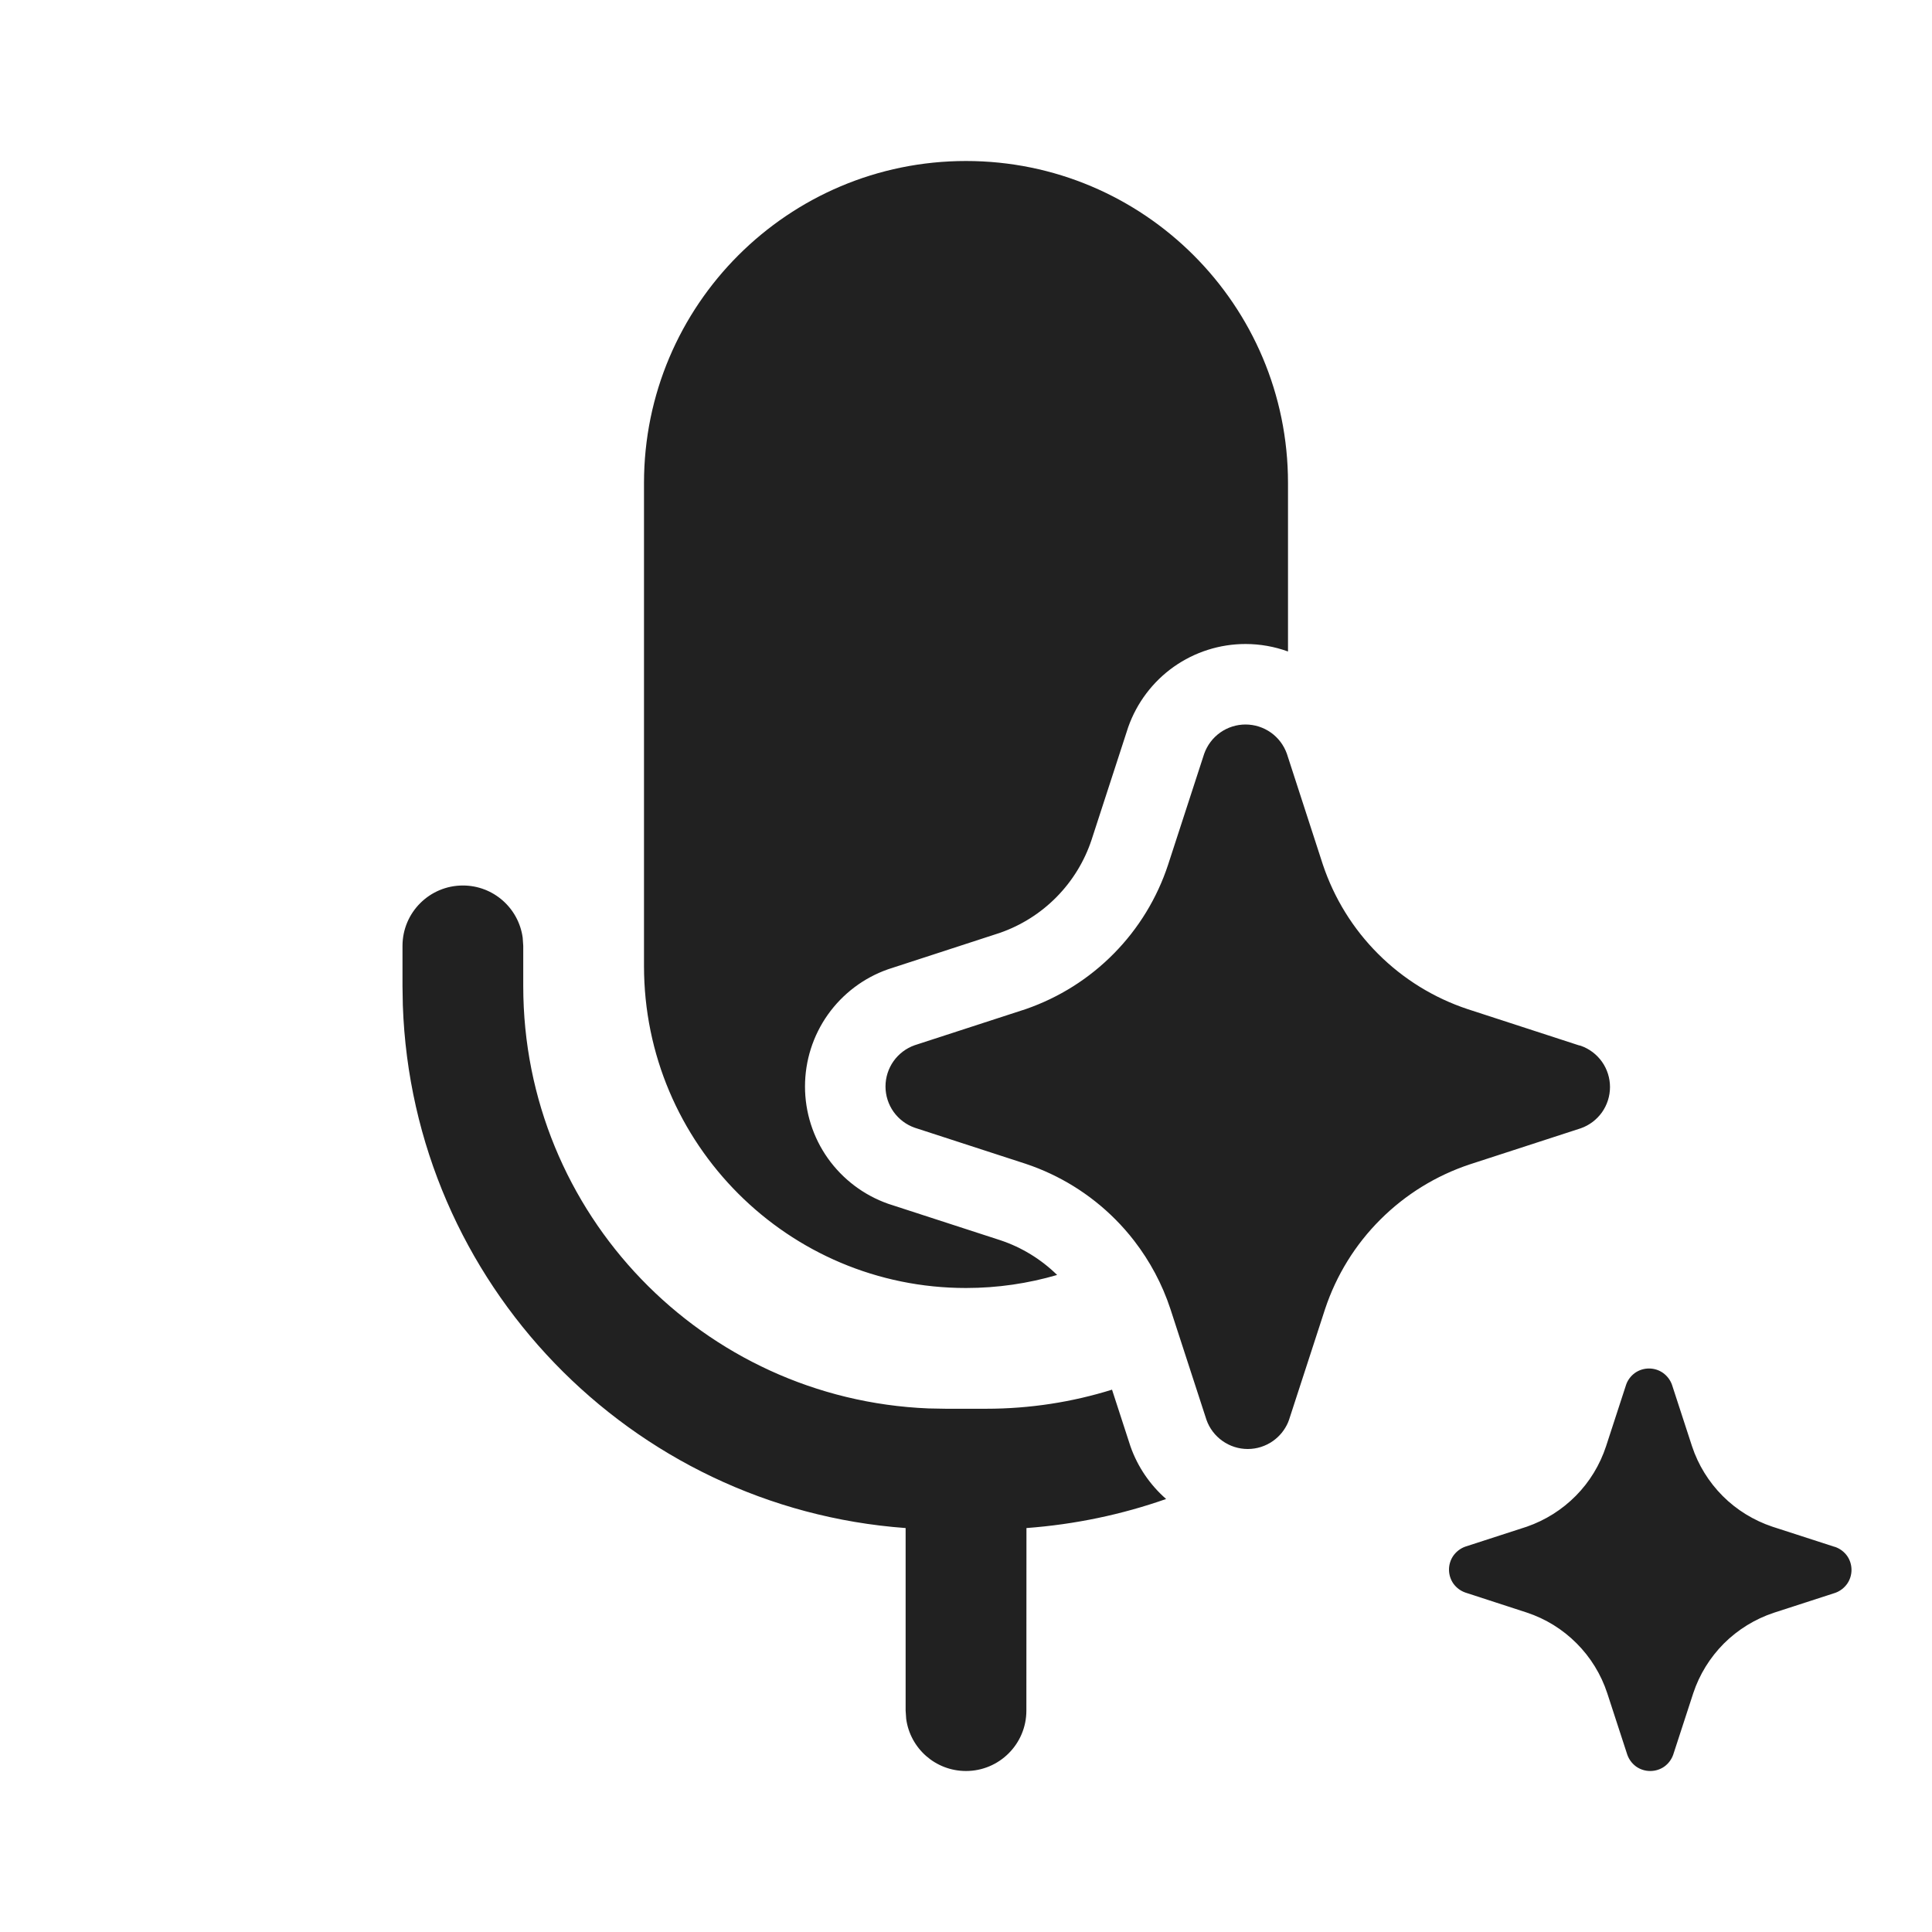
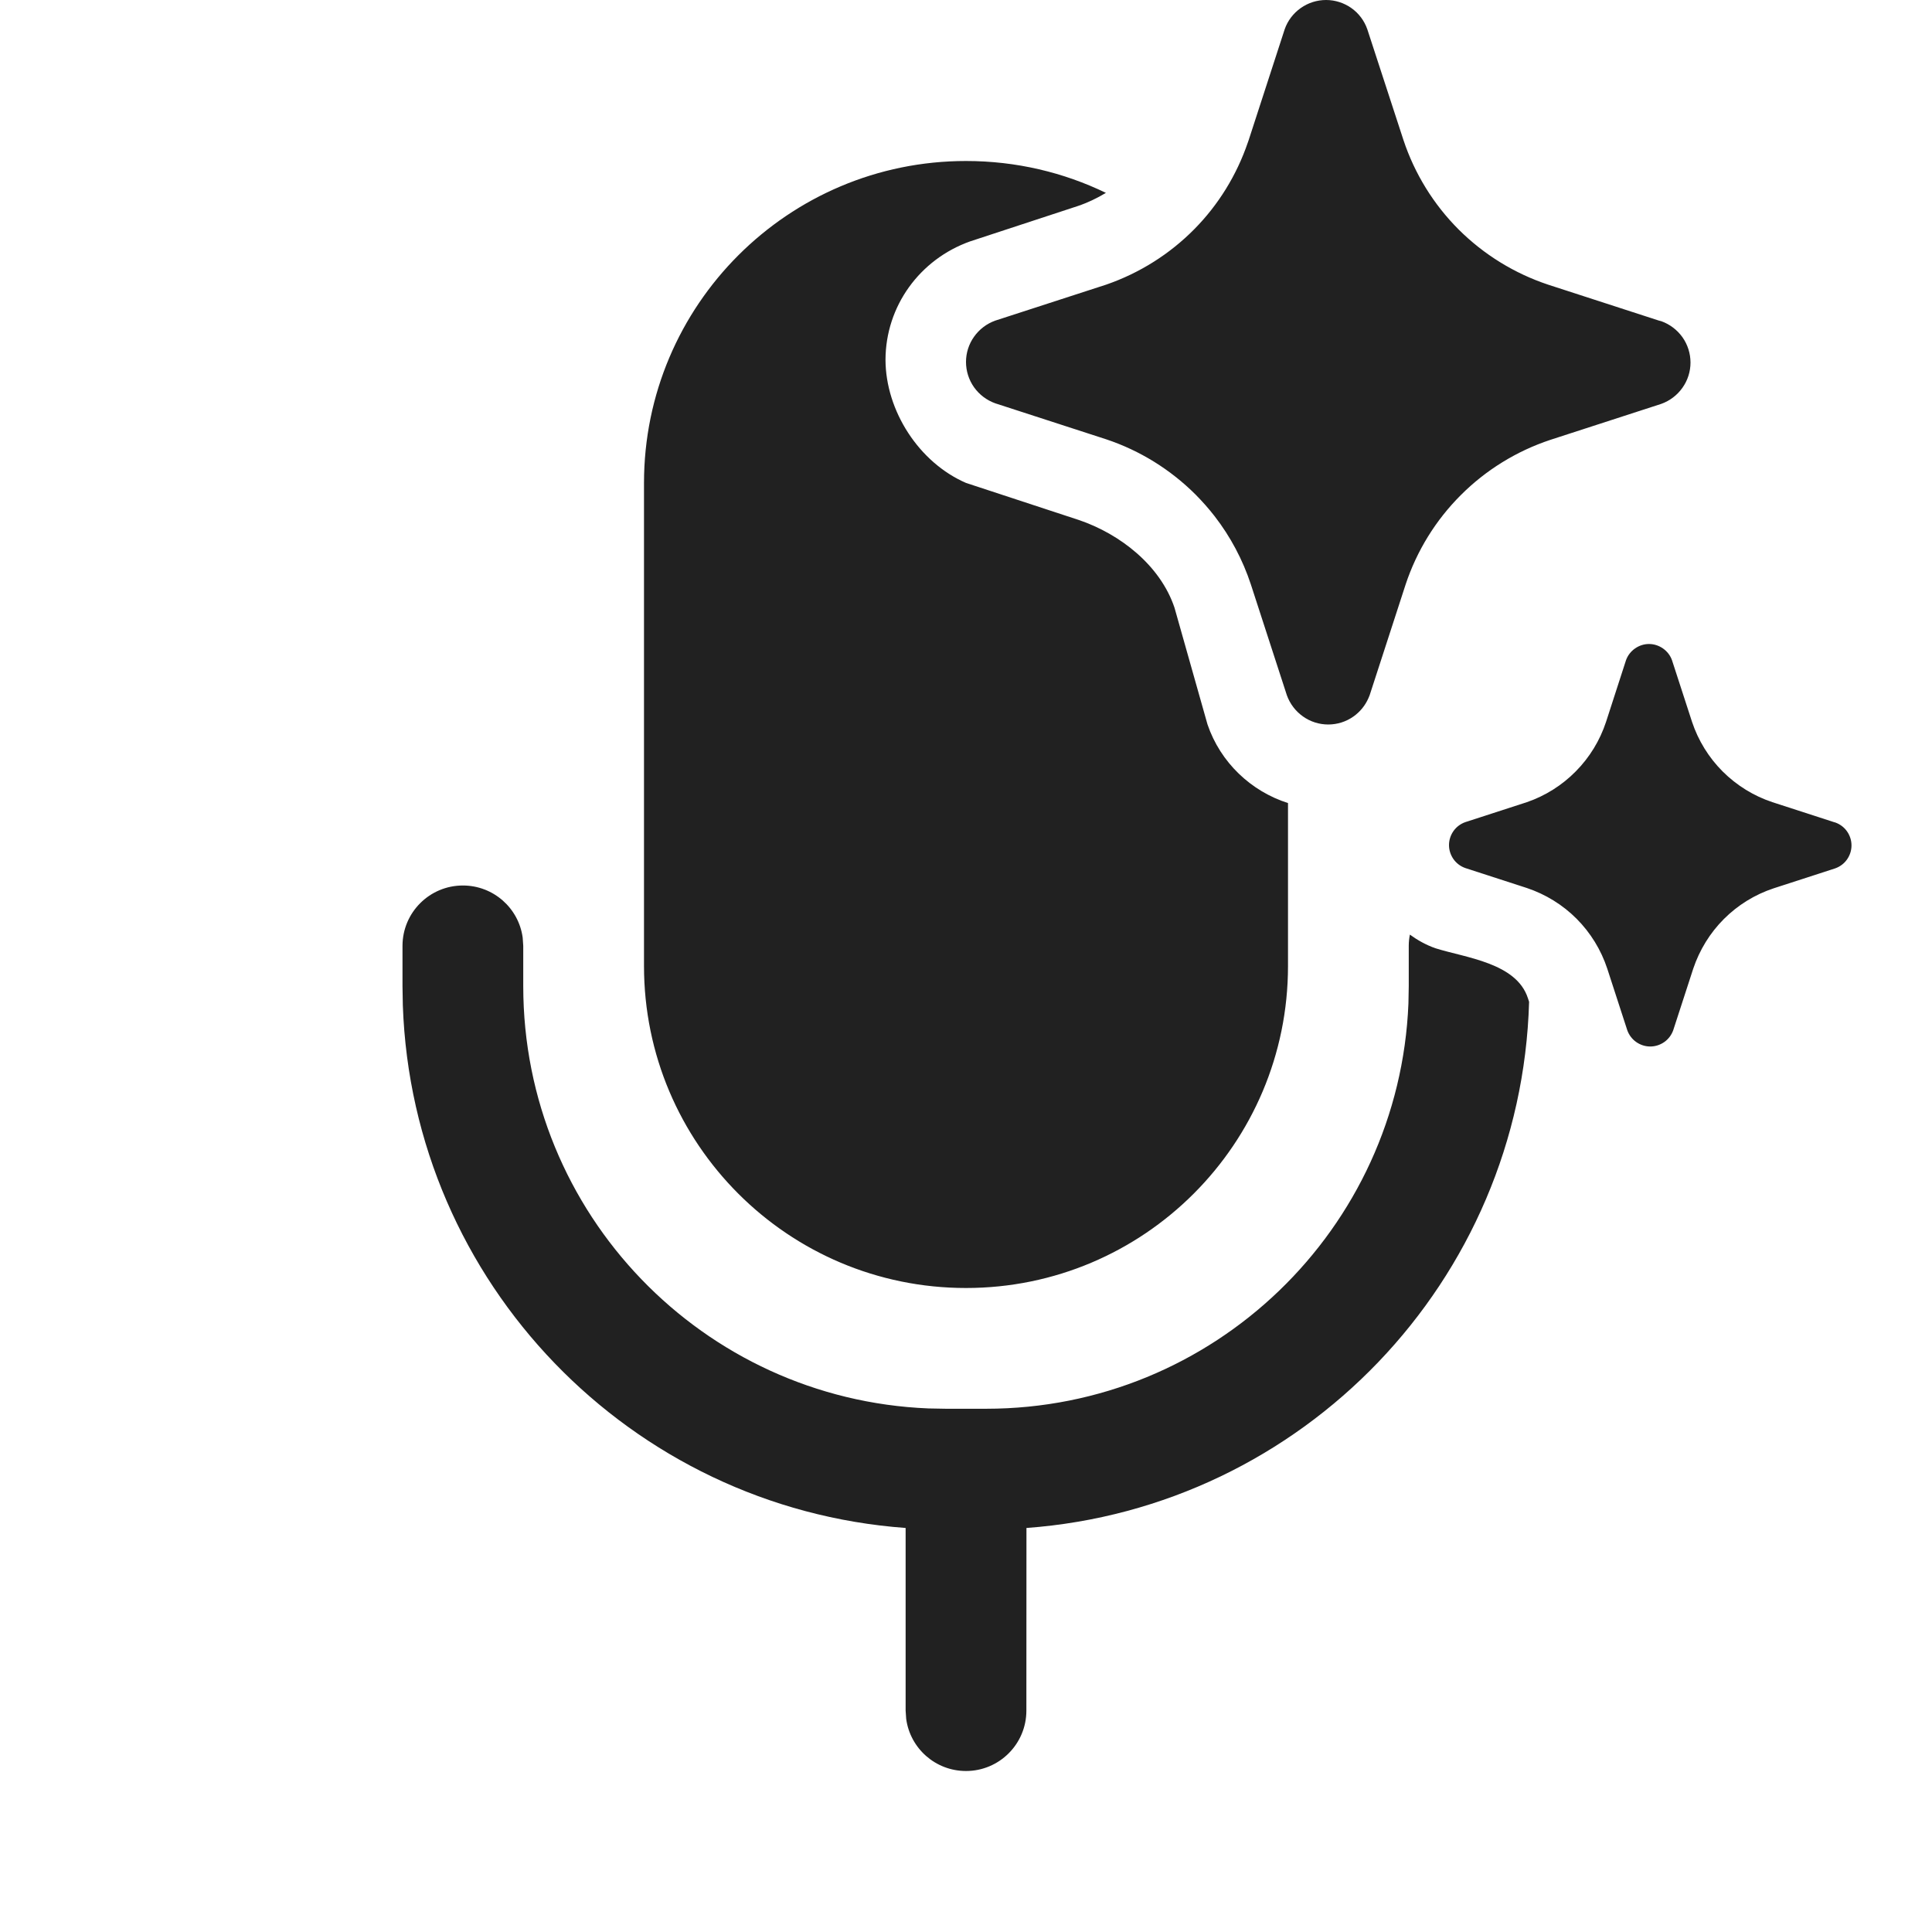
<svg xmlns="http://www.w3.org/2000/svg" width="24" height="24" viewBox="0 0 24 24" fill="none">
-   <path d="M13.854 15.146C13.938 15.23 14.016 15.319 14.088 15.412C14.285 15.667 14.438 15.953 14.539 16.26L14.987 17.637C15.024 17.743 15.094 17.835 15.186 17.9C15.278 17.965 15.387 18 15.5 18C15.613 18 15.722 17.965 15.814 17.9C15.896 17.842 15.96 17.763 16 17.671C16.005 17.66 16.009 17.649 16.013 17.637L16.461 16.26C16.6 15.842 16.835 15.461 17.147 15.15C17.459 14.838 17.84 14.603 18.259 14.464L19.637 14.016C19.743 13.979 19.835 13.909 19.9 13.818C19.965 13.726 20 13.616 20 13.503C20 13.391 19.965 13.281 19.9 13.189C19.835 13.098 19.743 13.028 19.637 12.991L19.609 12.984L18.232 12.536C17.813 12.397 17.432 12.162 17.12 11.85C16.808 11.539 16.573 11.158 16.433 10.74L15.986 9.363C15.948 9.257 15.879 9.165 15.787 9.1C15.695 9.035 15.585 9 15.472 9C15.36 9 15.25 9.035 15.158 9.1C15.066 9.165 14.997 9.257 14.959 9.363L14.511 10.74C14.375 11.155 14.144 11.534 13.837 11.845C13.53 12.157 13.155 12.393 12.741 12.536L11.363 12.984C11.257 13.021 11.165 13.091 11.1 13.182C11.035 13.274 11 13.384 11 13.497C11 13.609 11.035 13.719 11.1 13.811C11.165 13.902 11.257 13.972 11.363 14.009L12.741 14.457C13.161 14.597 13.542 14.833 13.854 15.146ZM16 6V8.093C15.832 8.032 15.653 8 15.472 8C15.153 8 14.842 8.099 14.581 8.283C14.32 8.468 14.123 8.729 14.016 9.03L14.012 9.042L13.561 10.429C13.473 10.697 13.323 10.942 13.125 11.143C12.928 11.343 12.688 11.495 12.422 11.588L11.043 12.037L11.031 12.041C10.729 12.147 10.469 12.344 10.284 12.604C10.099 12.865 10 13.177 10 13.497C10 13.816 10.099 14.128 10.284 14.389C10.469 14.649 10.729 14.846 11.031 14.953L11.043 14.957L12.428 15.407C12.692 15.495 12.933 15.643 13.132 15.838C12.773 15.943 12.393 16 12 16C9.791 16 8 14.209 8 12V6C8 3.791 9.791 2 12 2C14.209 2 16 3.791 16 6ZM12.25 17.5C12.794 17.5 13.32 17.417 13.814 17.263L14.04 17.958L14.044 17.97C14.133 18.222 14.286 18.446 14.486 18.621C13.937 18.814 13.355 18.937 12.751 18.982L12.75 21.25C12.75 21.664 12.414 22 12 22C11.62 22 11.306 21.718 11.257 21.352L11.25 21.25L11.25 18.982C7.833 18.732 5.123 15.938 5.004 12.486L5 12.25V11.75C5 11.336 5.336 11 5.75 11C6.13 11 6.443 11.282 6.493 11.648L6.5 11.75V12.25C6.5 15.077 8.734 17.382 11.534 17.496L11.75 17.5H12.25ZM22.017 18.965L22.783 19.213L22.798 19.217C22.857 19.238 22.908 19.276 22.945 19.327C22.981 19.378 23 19.439 23 19.502C23 19.564 22.981 19.625 22.945 19.676C22.908 19.727 22.857 19.766 22.798 19.787L22.033 20.035C21.8 20.113 21.589 20.243 21.415 20.416C21.242 20.59 21.111 20.801 21.034 21.034L20.785 21.798C20.764 21.857 20.726 21.908 20.675 21.945C20.624 21.981 20.563 22 20.5 22C20.437 22 20.376 21.981 20.325 21.945C20.274 21.908 20.236 21.857 20.215 21.798L19.966 21.034C19.889 20.8 19.759 20.588 19.585 20.414C19.412 20.24 19.2 20.109 18.967 20.032L18.202 19.783C18.143 19.762 18.092 19.724 18.055 19.673C18.019 19.622 18 19.561 18 19.498C18 19.436 18.019 19.375 18.055 19.324C18.092 19.273 18.143 19.234 18.202 19.213L18.967 18.965C19.197 18.885 19.405 18.754 19.576 18.581C19.747 18.408 19.875 18.197 19.951 17.966L20.2 17.202C20.22 17.143 20.259 17.092 20.31 17.055C20.361 17.019 20.422 17 20.485 17C20.547 17 20.608 17.019 20.659 17.055C20.71 17.092 20.749 17.143 20.77 17.202L21.019 17.966C21.096 18.199 21.227 18.41 21.4 18.584C21.573 18.757 21.785 18.887 22.017 18.965Z" fill="#212121" />
+   <path d="M5.75 11C6.13 11 6.444 11.282 6.493 11.648L6.5 11.75V12.25C6.5 15.077 8.734 17.382 11.533 17.496L11.75 17.5H12.25C15.077 17.5 17.382 15.266 17.496 12.467L17.5 12.25V11.75C17.5 11.702 17.505 11.656 17.514 11.61C17.61 11.68 17.716 11.739 17.83 11.779C18.206 11.898 18.837 11.96 18.98 12.399C18.985 12.415 18.99 12.43 18.995 12.445C18.896 15.915 16.181 18.73 12.751 18.981L12.75 21.25C12.75 21.664 12.414 22 12 22C11.62 22 11.306 21.718 11.257 21.352L11.25 21.25V18.981C7.833 18.731 5.123 15.938 5.004 12.486L5 12.25V11.75C5 11.336 5.336 11 5.75 11ZM12 2C12.623 2 13.213 2.142 13.738 2.396C13.628 2.462 13.512 2.518 13.39 2.559L12.05 2.999C11.425 3.222 11.002 3.803 11 4.469C11.002 5.104 11.416 5.746 12 5.999L13.4 6.459C13.917 6.634 14.414 7.025 14.59 7.549L15 8.999C15.161 9.472 15.54 9.829 16 9.976V12C16 14.209 14.209 16 12 16C9.791 16 8 14.209 8 12V6C8 3.791 9.791 2 12 2ZM20.484 8C20.547 8 20.608 8.02 20.659 8.056C20.71 8.092 20.749 8.142 20.77 8.201L21.019 8.967C21.096 9.199 21.227 9.411 21.4 9.584C21.574 9.757 21.785 9.888 22.018 9.965L22.783 10.213L22.798 10.217C22.857 10.238 22.908 10.276 22.944 10.327C22.98 10.378 23 10.439 23 10.502C23 10.565 22.98 10.626 22.944 10.677C22.908 10.728 22.857 10.766 22.798 10.787L22.033 11.035C21.8 11.112 21.588 11.243 21.415 11.416C21.242 11.589 21.112 11.801 21.034 12.033L20.785 12.799C20.764 12.857 20.726 12.908 20.675 12.944C20.624 12.98 20.563 13 20.5 13C20.437 13 20.376 12.98 20.325 12.944C20.274 12.908 20.236 12.857 20.215 12.799L19.966 12.033C19.889 11.8 19.759 11.588 19.586 11.414C19.413 11.24 19.2 11.109 18.967 11.031L18.202 10.783C18.143 10.762 18.092 10.724 18.056 10.673C18.02 10.622 18 10.561 18 10.498C18 10.435 18.02 10.374 18.056 10.323C18.092 10.272 18.143 10.234 18.202 10.213L18.967 9.965C19.197 9.886 19.406 9.754 19.576 9.581C19.747 9.408 19.875 9.198 19.951 8.967L20.199 8.201C20.22 8.142 20.259 8.092 20.31 8.056C20.361 8.02 20.422 8 20.484 8ZM16.473 0C16.585 4.37205e-05 16.695 0.035 16.787 0.1C16.879 0.165 16.948 0.257 16.985 0.363L17.434 1.739C17.573 2.158 17.808 2.539 18.12 2.851C18.432 3.162 18.813 3.397 19.231 3.536L20.609 3.983L20.637 3.99C20.743 4.028 20.835 4.098 20.9 4.189C20.965 4.281 21 4.391 21 4.504C21 4.616 20.965 4.726 20.9 4.817C20.835 4.909 20.743 4.979 20.637 5.017L19.259 5.464C18.84 5.603 18.459 5.838 18.148 6.149C17.835 6.461 17.6 6.842 17.461 7.261L17.014 8.637C17.01 8.648 17.005 8.66 17 8.671C16.96 8.763 16.896 8.842 16.814 8.9C16.723 8.965 16.613 9 16.5 9C16.387 9 16.277 8.965 16.186 8.9C16.094 8.835 16.024 8.743 15.986 8.637L15.539 7.261C15.438 6.954 15.285 6.666 15.088 6.412C15.016 6.319 14.937 6.23 14.854 6.146C14.541 5.833 14.161 5.597 13.741 5.457L12.363 5.01C12.257 4.972 12.165 4.902 12.1 4.811C12.035 4.719 12 4.609 12 4.496C12 4.384 12.035 4.274 12.1 4.183C12.165 4.091 12.257 4.021 12.363 3.983L13.741 3.536C14.155 3.393 14.53 3.157 14.837 2.846C15.136 2.543 15.362 2.176 15.5 1.773L15.512 1.739L15.959 0.363C15.996 0.257 16.066 0.165 16.158 0.1C16.25 0.035 16.36 0 16.473 0Z" fill="#212121" />
</svg>
